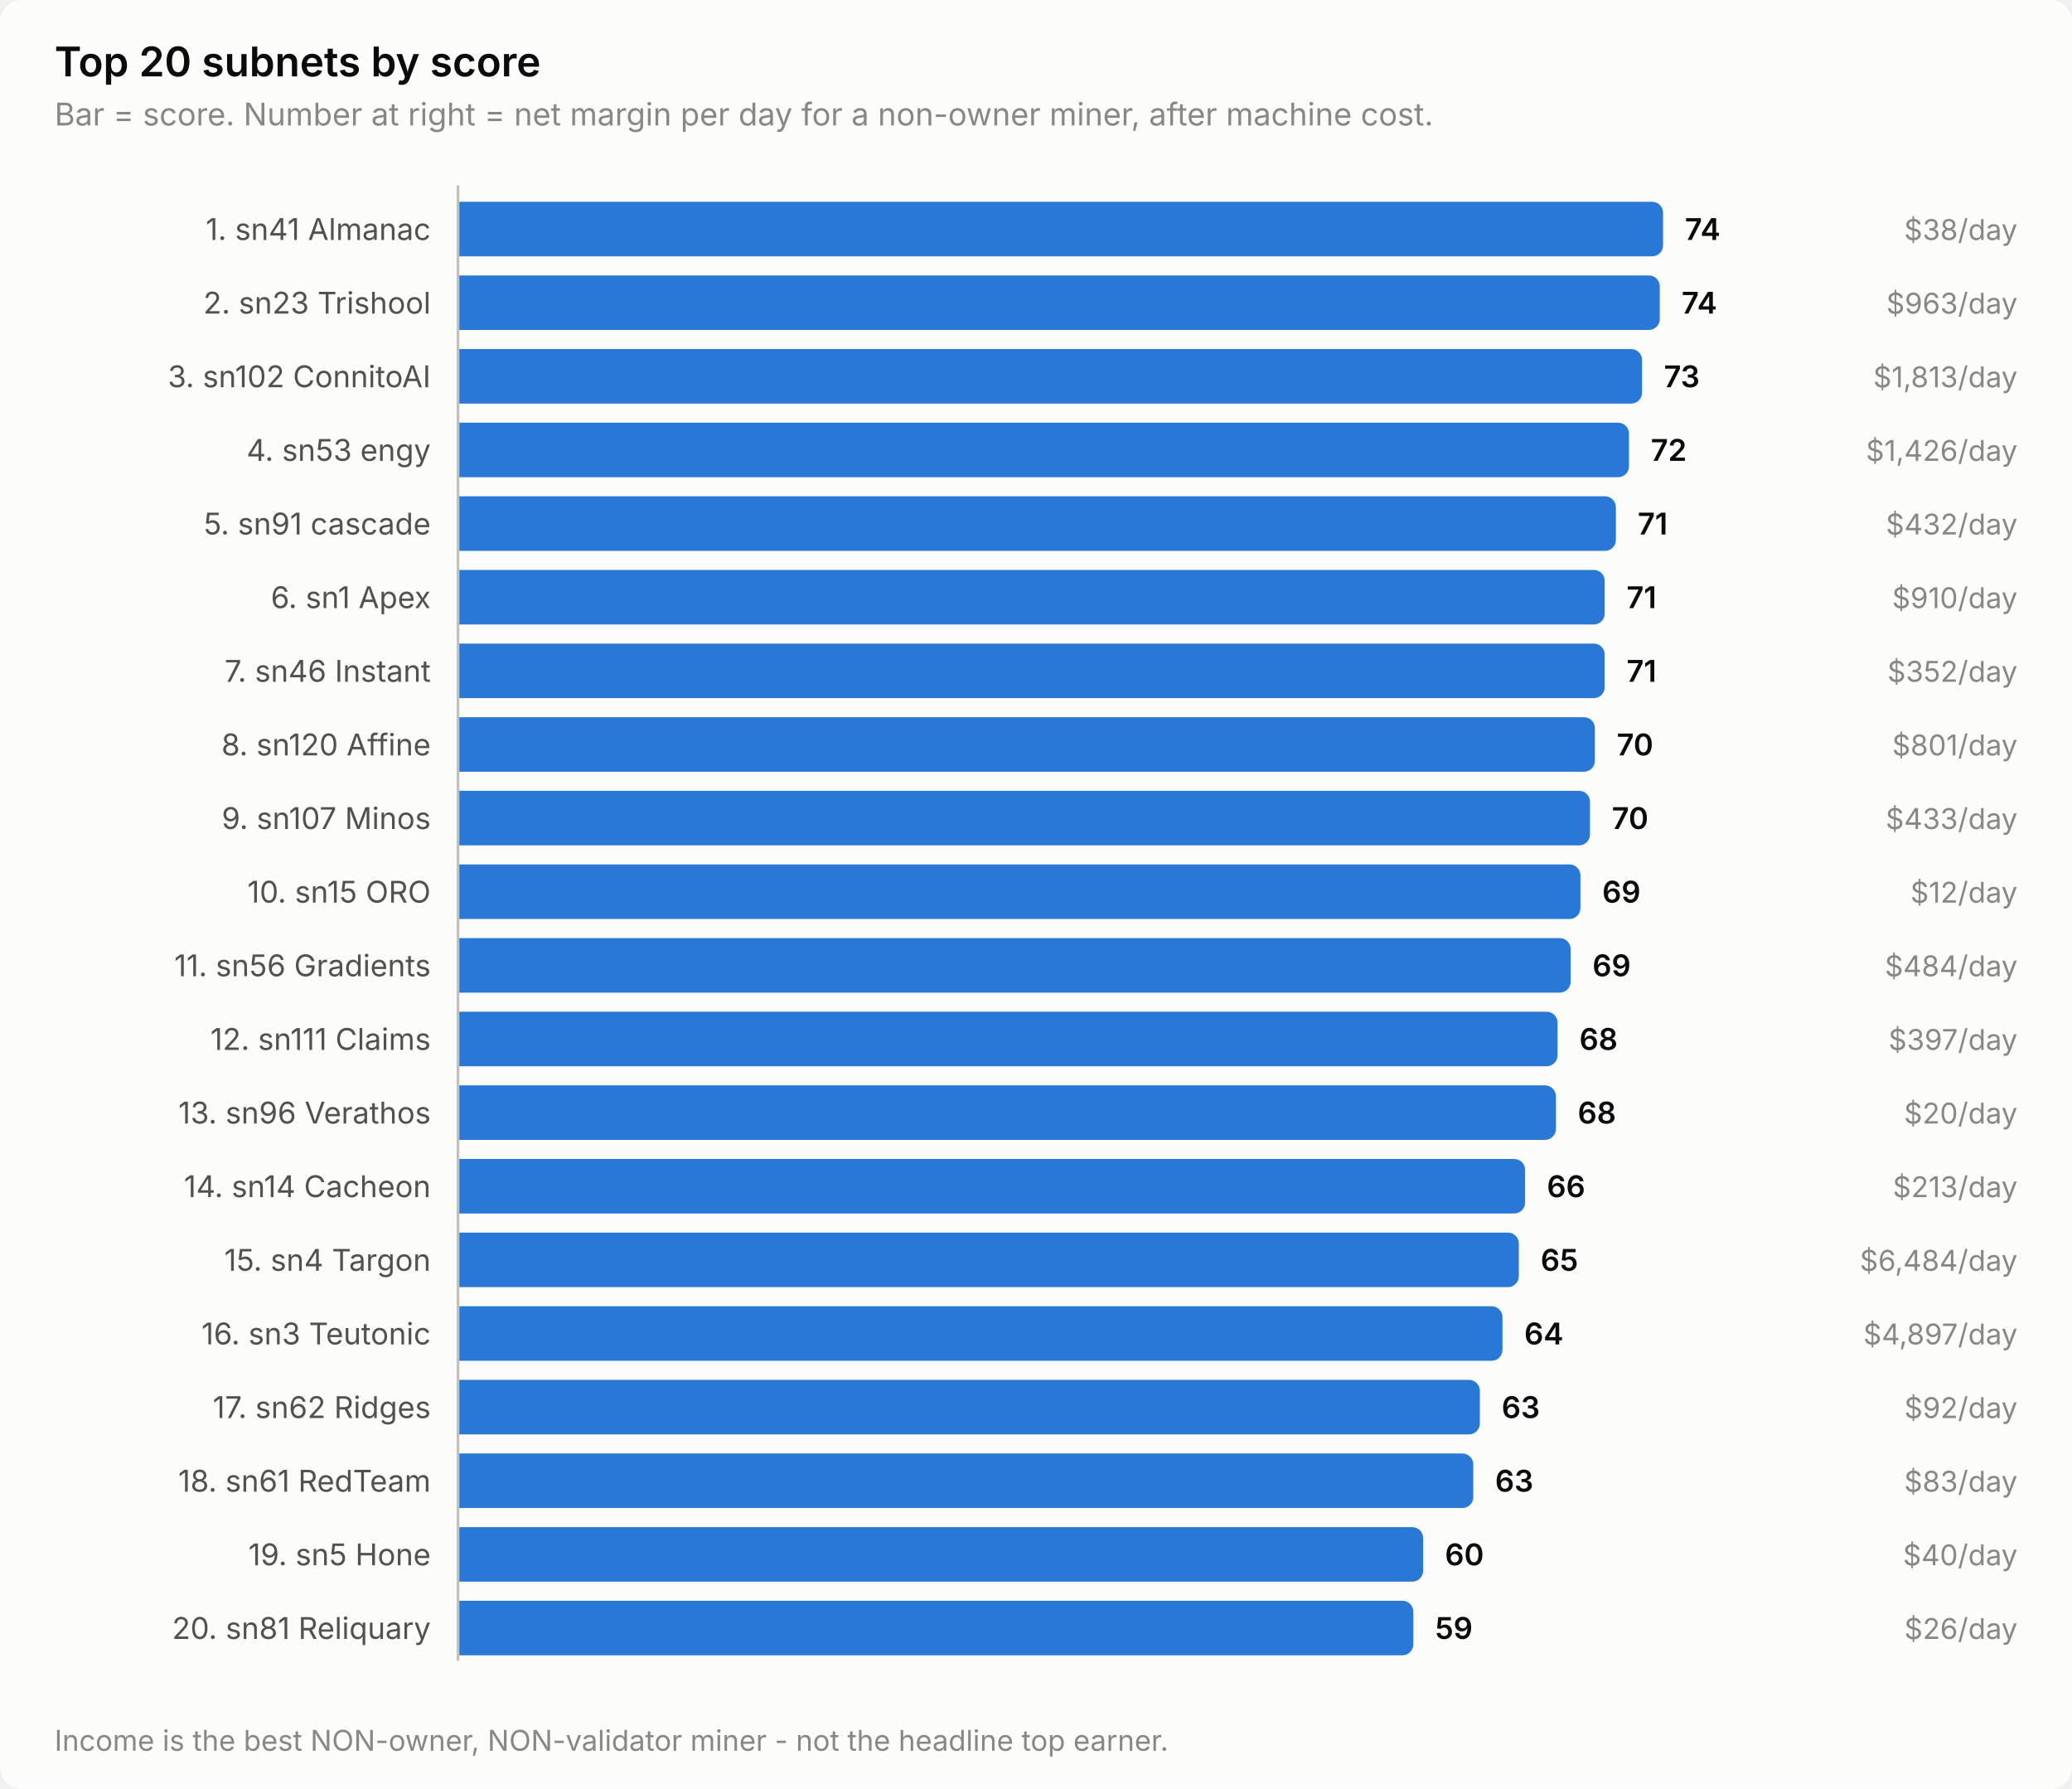
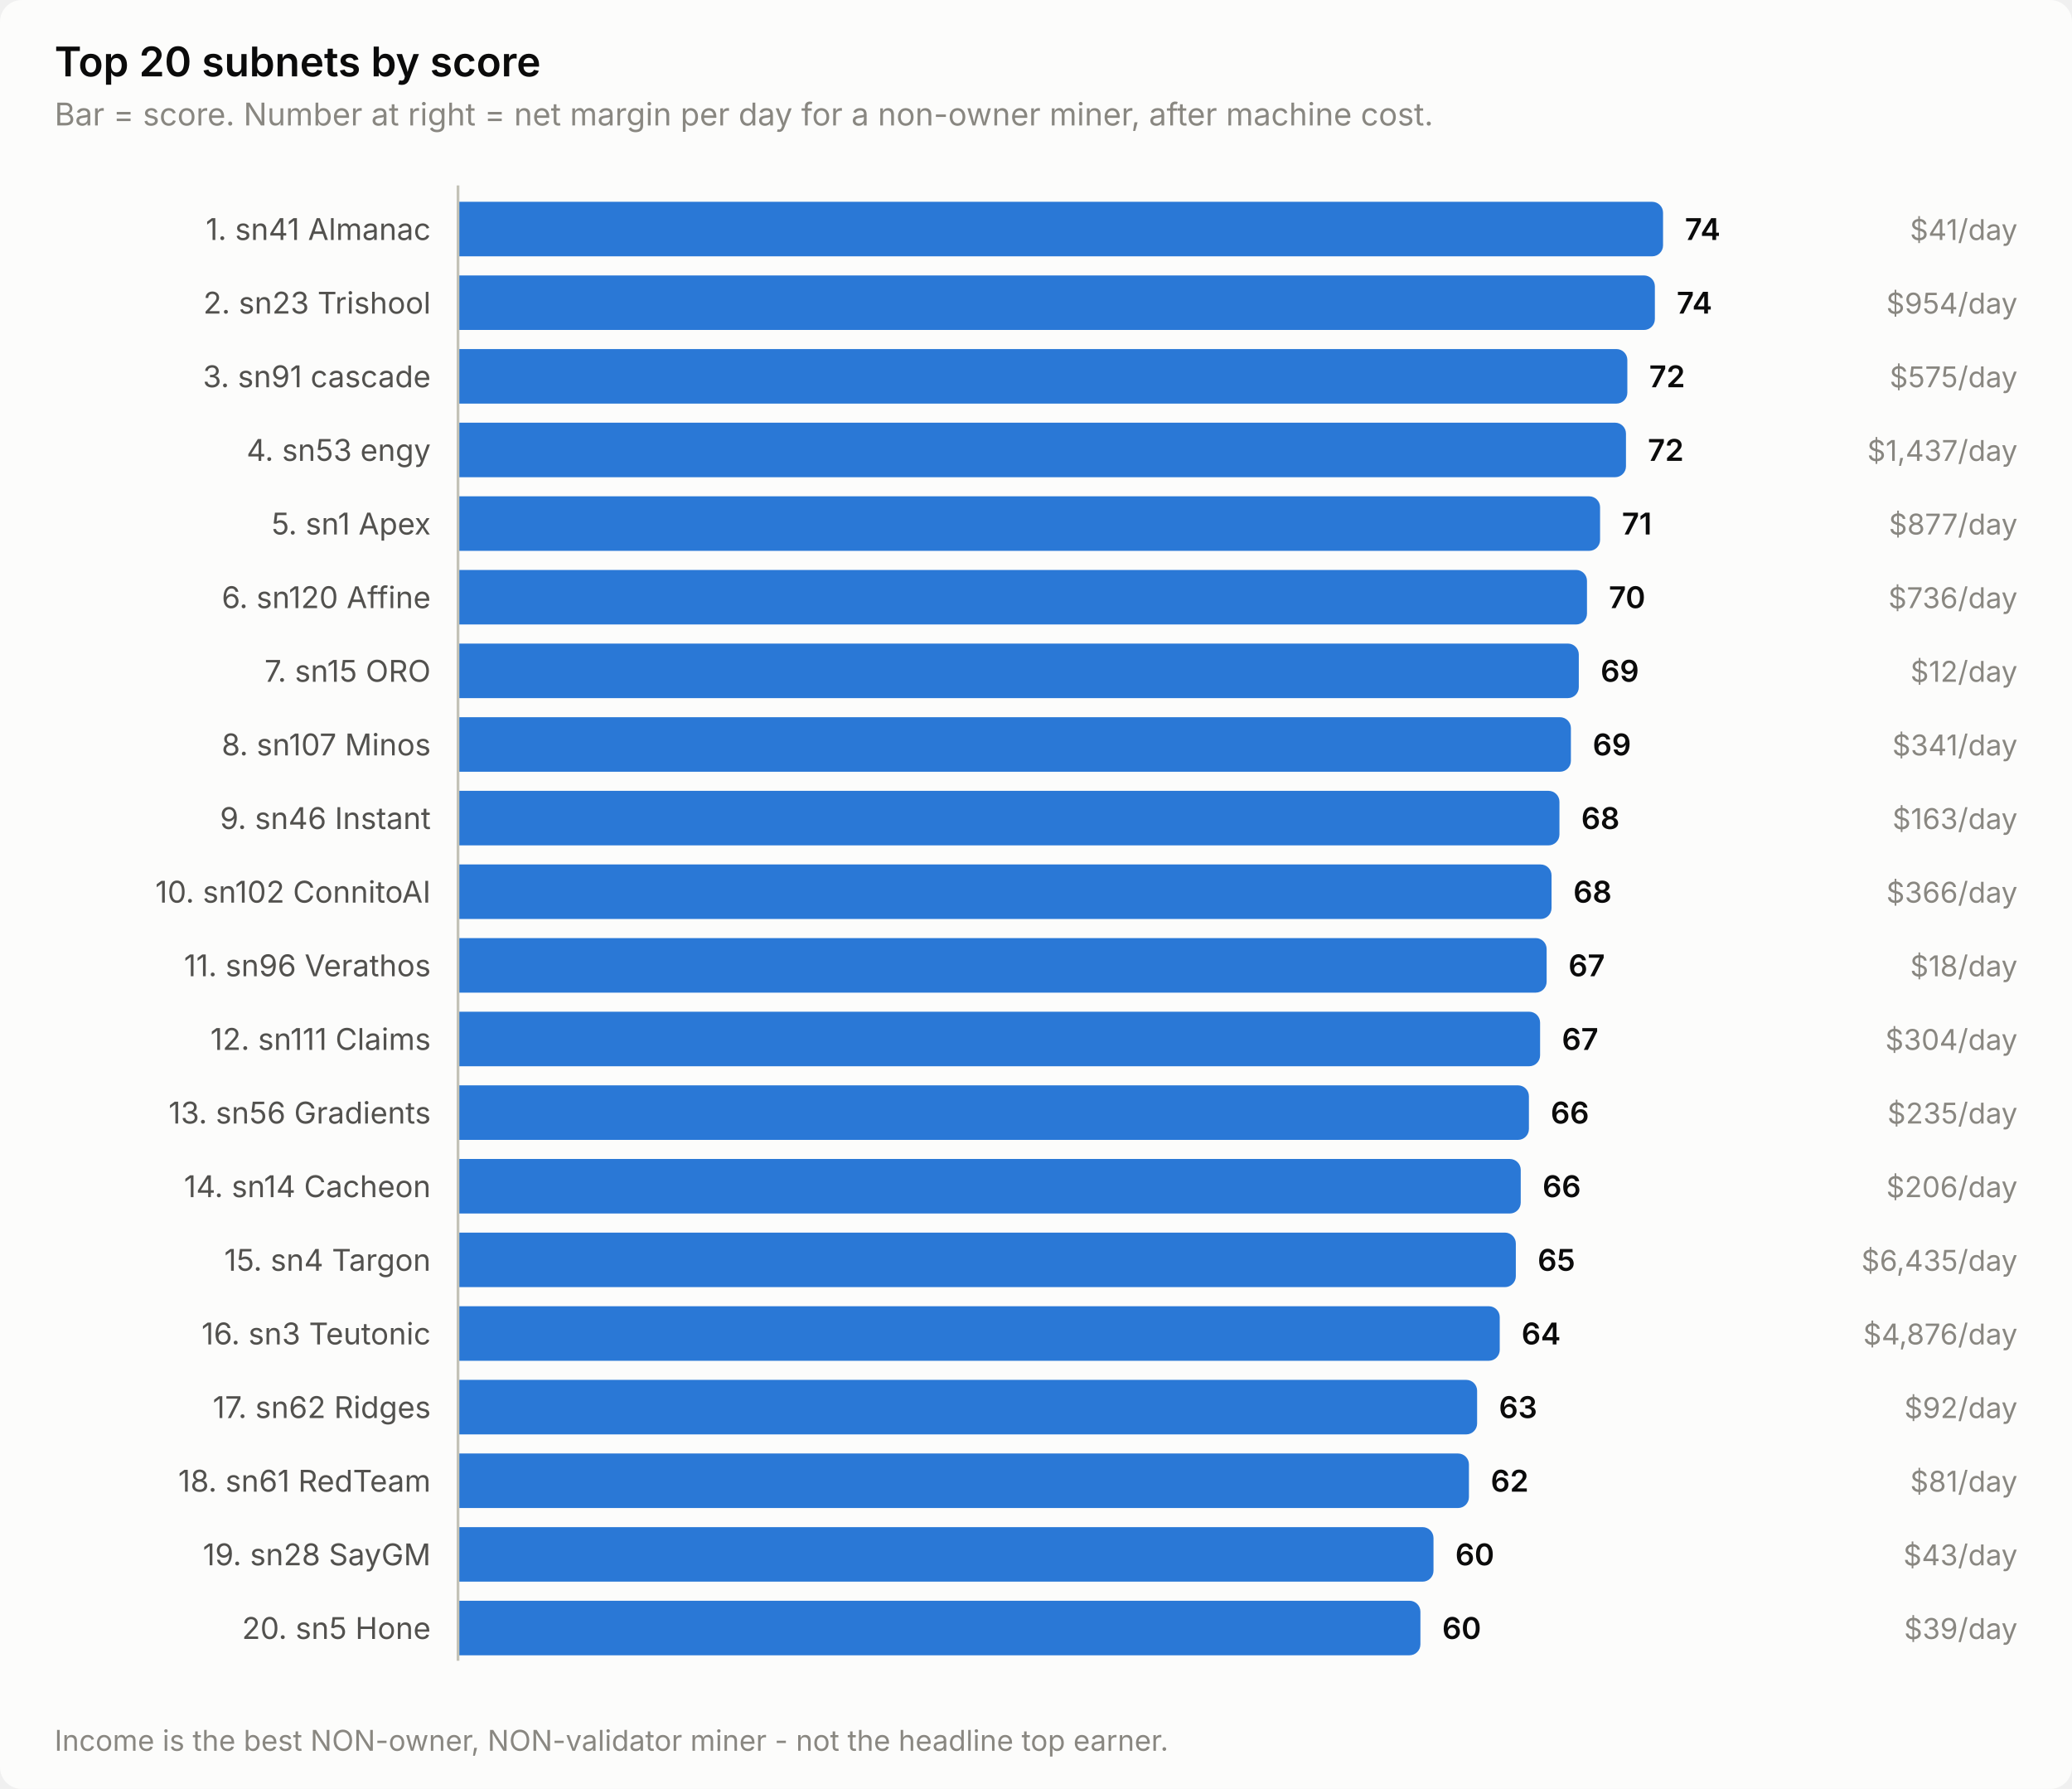
<svg xmlns="http://www.w3.org/2000/svg" width="760" height="656" viewBox="0 0 760 656" role="img" aria-label="Top 20 subnets by score">
  <style>
    text { font-family: system-ui, -apple-system, 'Segoe UI', sans-serif; }
    .t-title { font-size: 15px; font-weight: 600; }
    .t-sub { font-size: 11.5px; }
    .t-lab { font-size: 11px; }
    .t-val { font-size: 11px; font-weight: 600; font-variant-numeric: tabular-nums; }
    .t-tick { font-size: 10.5px; font-variant-numeric: tabular-nums; }

    .surface { fill: #fcfcfb; }
    .ink { fill: #0b0b0b; }
    .ink2 { fill: #52514e; }
    .muted { fill: #898781; }
    .grid { stroke: #e1e0d9; }
    .axis { stroke: #c3c2b7; }
    .accent { fill: #2a78d6; }
    .critical { fill: #d03b3b; }
    .deemph { fill: #d8d7d0; }

    @media (prefers-color-scheme: dark) {
      .surface { fill: #1a1a19; }
      .ink { fill: #ffffff; }
      .ink2 { fill: #c3c2b7; }
      .muted { fill: #898781; }
      .grid { stroke: #2c2c2a; }
      .axis { stroke: #383835; }
      .accent { fill: #3987e5; }
      .deemph { fill: #3a3a37; }
    }
</style>
  <rect class="surface" width="760" height="656" rx="8" />
  <text class="ink t-title" x="20" y="28">Top 20 subnets by score</text>
  <text class="muted t-sub" x="20" y="46">Bar = score. Number at right = net margin per day for a non-owner miner, after machine cost.</text>
  <text class="ink2 t-lab" x="158" y="88" text-anchor="end">1. sn41 Almanac</text>
  <path class="accent" d="M168.0,74.0 H606.0 a4.0,4.0 0 0 1 4.0,4.0 V90.0 a4.0,4.0 0 0 1 -4.0,4.0 H168.0 Z" />
  <text class="ink t-val" x="618.0" y="88">74</text>
-   <text class="muted t-tick" x="740" y="88" text-anchor="end">$38/day</text>
+   <text class="muted t-tick" x="740" y="88" text-anchor="end">$41/day</text>
  <text class="ink2 t-lab" x="158" y="115" text-anchor="end">2. sn23 Trishool</text>
-   <path class="accent" d="M168.0,101.0 H604.8 a4.0,4.0 0 0 1 4.0,4.0 V117.0 a4.0,4.0 0 0 1 -4.0,4.0 H168.0 Z" />
-   <text class="ink t-val" x="616.8" y="115">74</text>
-   <text class="muted t-tick" x="740" y="115" text-anchor="end">$963/day</text>
-   <text class="ink2 t-lab" x="158" y="142" text-anchor="end">3. sn102 ConnitoAI</text>
-   <path class="accent" d="M168.0,128.0 H598.3 a4.0,4.0 0 0 1 4.0,4.0 V144.0 a4.0,4.0 0 0 1 -4.0,4.0 H168.0 Z" />
-   <text class="ink t-val" x="610.3" y="142">73</text>
-   <text class="muted t-tick" x="740" y="142" text-anchor="end">$1,813/day</text>
+   <path class="accent" d="M168.0,101.0 H603.0 a4.0,4.0 0 0 1 4.0,4.0 V117.0 a4.0,4.0 0 0 1 -4.0,4.0 H168.0 Z" />
+   <text class="ink t-val" x="615.0" y="115">74</text>
+   <text class="muted t-tick" x="740" y="115" text-anchor="end">$954/day</text>
+   <text class="ink2 t-lab" x="158" y="142" text-anchor="end">3. sn91 cascade</text>
+   <path class="accent" d="M168.0,128.0 H592.9 a4.0,4.0 0 0 1 4.0,4.0 V144.0 a4.0,4.0 0 0 1 -4.0,4.0 H168.0 Z" />
+   <text class="ink t-val" x="604.9" y="142">72</text>
+   <text class="muted t-tick" x="740" y="142" text-anchor="end">$575/day</text>
  <text class="ink2 t-lab" x="158" y="169" text-anchor="end">4. sn53 engy</text>
-   <path class="accent" d="M168.0,155.0 H593.5 a4.0,4.0 0 0 1 4.0,4.0 V171.0 a4.0,4.0 0 0 1 -4.0,4.0 H168.0 Z" />
-   <text class="ink t-val" x="605.5" y="169">72</text>
-   <text class="muted t-tick" x="740" y="169" text-anchor="end">$1,426/day</text>
-   <text class="ink2 t-lab" x="158" y="196" text-anchor="end">5. sn91 cascade</text>
-   <path class="accent" d="M168.0,182.0 H588.7 a4.0,4.0 0 0 1 4.0,4.0 V198.0 a4.0,4.0 0 0 1 -4.0,4.0 H168.0 Z" />
-   <text class="ink t-val" x="600.7" y="196">71</text>
-   <text class="muted t-tick" x="740" y="196" text-anchor="end">$432/day</text>
-   <text class="ink2 t-lab" x="158" y="223" text-anchor="end">6. sn1 Apex</text>
-   <path class="accent" d="M168.0,209.0 H584.6 a4.0,4.0 0 0 1 4.0,4.0 V225.0 a4.0,4.0 0 0 1 -4.0,4.0 H168.0 Z" />
-   <text class="ink t-val" x="596.6" y="223">71</text>
-   <text class="muted t-tick" x="740" y="223" text-anchor="end">$910/day</text>
-   <text class="ink2 t-lab" x="158" y="250" text-anchor="end">7. sn46 Instant</text>
-   <path class="accent" d="M168.0,236.0 H584.6 a4.0,4.0 0 0 1 4.0,4.0 V252.0 a4.0,4.0 0 0 1 -4.0,4.0 H168.0 Z" />
-   <text class="ink t-val" x="596.6" y="250">71</text>
-   <text class="muted t-tick" x="740" y="250" text-anchor="end">$352/day</text>
-   <text class="ink2 t-lab" x="158" y="277" text-anchor="end">8. sn120 Affine</text>
-   <path class="accent" d="M168.0,263.0 H581.0 a4.0,4.0 0 0 1 4.0,4.0 V279.0 a4.0,4.0 0 0 1 -4.0,4.0 H168.0 Z" />
-   <text class="ink t-val" x="593.0" y="277">70</text>
-   <text class="muted t-tick" x="740" y="277" text-anchor="end">$801/day</text>
-   <text class="ink2 t-lab" x="158" y="304" text-anchor="end">9. sn107 Minos</text>
-   <path class="accent" d="M168.0,290.0 H579.2 a4.0,4.0 0 0 1 4.0,4.0 V306.0 a4.0,4.0 0 0 1 -4.0,4.0 H168.0 Z" />
-   <text class="ink t-val" x="591.2" y="304">70</text>
-   <text class="muted t-tick" x="740" y="304" text-anchor="end">$433/day</text>
-   <text class="ink2 t-lab" x="158" y="331" text-anchor="end">10. sn15 ORO</text>
-   <path class="accent" d="M168.0,317.0 H575.7 a4.0,4.0 0 0 1 4.0,4.0 V333.0 a4.0,4.0 0 0 1 -4.0,4.0 H168.0 Z" />
-   <text class="ink t-val" x="587.7" y="331">69</text>
-   <text class="muted t-tick" x="740" y="331" text-anchor="end">$12/day</text>
-   <text class="ink2 t-lab" x="158" y="358" text-anchor="end">11. sn56 Gradients</text>
-   <path class="accent" d="M168.0,344.0 H572.1 a4.0,4.0 0 0 1 4.0,4.0 V360.0 a4.0,4.0 0 0 1 -4.0,4.0 H168.0 Z" />
-   <text class="ink t-val" x="584.1" y="358">69</text>
-   <text class="muted t-tick" x="740" y="358" text-anchor="end">$484/day</text>
+   <path class="accent" d="M168.0,155.0 H592.4 a4.0,4.0 0 0 1 4.0,4.0 V171.0 a4.0,4.0 0 0 1 -4.0,4.0 H168.0 Z" />
+   <text class="ink t-val" x="604.4" y="169">72</text>
+   <text class="muted t-tick" x="740" y="169" text-anchor="end">$1,437/day</text>
+   <text class="ink2 t-lab" x="158" y="196" text-anchor="end">5. sn1 Apex</text>
+   <path class="accent" d="M168.0,182.0 H582.9 a4.0,4.0 0 0 1 4.0,4.0 V198.0 a4.0,4.0 0 0 1 -4.0,4.0 H168.0 Z" />
+   <text class="ink t-val" x="594.9" y="196">71</text>
+   <text class="muted t-tick" x="740" y="196" text-anchor="end">$877/day</text>
+   <text class="ink2 t-lab" x="158" y="223" text-anchor="end">6. sn120 Affine</text>
+   <path class="accent" d="M168.0,209.0 H578.1 a4.0,4.0 0 0 1 4.0,4.0 V225.0 a4.0,4.0 0 0 1 -4.0,4.0 H168.0 Z" />
+   <text class="ink t-val" x="590.1" y="223">70</text>
+   <text class="muted t-tick" x="740" y="223" text-anchor="end">$736/day</text>
+   <text class="ink2 t-lab" x="158" y="250" text-anchor="end">7. sn15 ORO</text>
+   <path class="accent" d="M168.0,236.0 H575.1 a4.0,4.0 0 0 1 4.0,4.0 V252.0 a4.0,4.0 0 0 1 -4.0,4.0 H168.0 Z" />
+   <text class="ink t-val" x="587.1" y="250">69</text>
+   <text class="muted t-tick" x="740" y="250" text-anchor="end">$12/day</text>
+   <text class="ink2 t-lab" x="158" y="277" text-anchor="end">8. sn107 Minos</text>
+   <path class="accent" d="M168.0,263.0 H572.2 a4.0,4.0 0 0 1 4.0,4.0 V279.0 a4.0,4.0 0 0 1 -4.0,4.0 H168.0 Z" />
+   <text class="ink t-val" x="584.2" y="277">69</text>
+   <text class="muted t-tick" x="740" y="277" text-anchor="end">$341/day</text>
+   <text class="ink2 t-lab" x="158" y="304" text-anchor="end">9. sn46 Instant</text>
+   <path class="accent" d="M168.0,290.0 H568.0 a4.0,4.0 0 0 1 4.0,4.0 V306.0 a4.0,4.0 0 0 1 -4.0,4.0 H168.0 Z" />
+   <text class="ink t-val" x="580.0" y="304">68</text>
+   <text class="muted t-tick" x="740" y="304" text-anchor="end">$163/day</text>
+   <text class="ink2 t-lab" x="158" y="331" text-anchor="end">10. sn102 ConnitoAI</text>
+   <path class="accent" d="M168.0,317.0 H565.1 a4.0,4.0 0 0 1 4.0,4.0 V333.0 a4.0,4.0 0 0 1 -4.0,4.0 H168.0 Z" />
+   <text class="ink t-val" x="577.1" y="331">68</text>
+   <text class="muted t-tick" x="740" y="331" text-anchor="end">$366/day</text>
+   <text class="ink2 t-lab" x="158" y="358" text-anchor="end">11. sn96 Verathos</text>
+   <path class="accent" d="M168.0,344.0 H563.3 a4.0,4.0 0 0 1 4.0,4.0 V360.0 a4.0,4.0 0 0 1 -4.0,4.0 H168.0 Z" />
+   <text class="ink t-val" x="575.3" y="358">67</text>
+   <text class="muted t-tick" x="740" y="358" text-anchor="end">$18/day</text>
  <text class="ink2 t-lab" x="158" y="385" text-anchor="end">12. sn111 Claims</text>
-   <path class="accent" d="M168.0,371.0 H567.3 a4.0,4.0 0 0 1 4.0,4.0 V387.0 a4.0,4.0 0 0 1 -4.0,4.0 H168.0 Z" />
-   <text class="ink t-val" x="579.3" y="385">68</text>
-   <text class="muted t-tick" x="740" y="385" text-anchor="end">$397/day</text>
-   <text class="ink2 t-lab" x="158" y="412" text-anchor="end">13. sn96 Verathos</text>
-   <path class="accent" d="M168.0,398.0 H566.7 a4.0,4.0 0 0 1 4.0,4.0 V414.0 a4.0,4.0 0 0 1 -4.0,4.0 H168.0 Z" />
-   <text class="ink t-val" x="578.7" y="412">68</text>
-   <text class="muted t-tick" x="740" y="412" text-anchor="end">$20/day</text>
+   <path class="accent" d="M168.0,371.0 H560.9 a4.0,4.0 0 0 1 4.0,4.0 V387.0 a4.0,4.0 0 0 1 -4.0,4.0 H168.0 Z" />
+   <text class="ink t-val" x="572.9" y="385">67</text>
+   <text class="muted t-tick" x="740" y="385" text-anchor="end">$304/day</text>
+   <text class="ink2 t-lab" x="158" y="412" text-anchor="end">13. sn56 Gradients</text>
+   <path class="accent" d="M168.0,398.0 H556.8 a4.0,4.0 0 0 1 4.0,4.0 V414.0 a4.0,4.0 0 0 1 -4.0,4.0 H168.0 Z" />
+   <text class="ink t-val" x="568.8" y="412">66</text>
+   <text class="muted t-tick" x="740" y="412" text-anchor="end">$235/day</text>
  <text class="ink2 t-lab" x="158" y="439" text-anchor="end">14. sn14 Cacheon</text>
-   <path class="accent" d="M168.0,425.0 H555.4 a4.0,4.0 0 0 1 4.0,4.0 V441.0 a4.0,4.0 0 0 1 -4.0,4.0 H168.0 Z" />
-   <text class="ink t-val" x="567.4" y="439">66</text>
-   <text class="muted t-tick" x="740" y="439" text-anchor="end">$213/day</text>
+   <path class="accent" d="M168.0,425.0 H553.8 a4.0,4.0 0 0 1 4.0,4.0 V441.0 a4.0,4.0 0 0 1 -4.0,4.0 H168.0 Z" />
+   <text class="ink t-val" x="565.8" y="439">66</text>
+   <text class="muted t-tick" x="740" y="439" text-anchor="end">$206/day</text>
  <text class="ink2 t-lab" x="158" y="466" text-anchor="end">15. sn4 Targon</text>
-   <path class="accent" d="M168.0,452.0 H553.1 a4.0,4.0 0 0 1 4.0,4.0 V468.0 a4.0,4.0 0 0 1 -4.0,4.0 H168.0 Z" />
-   <text class="ink t-val" x="565.1" y="466">65</text>
-   <text class="muted t-tick" x="740" y="466" text-anchor="end">$6,484/day</text>
+   <path class="accent" d="M168.0,452.0 H552.0 a4.0,4.0 0 0 1 4.0,4.0 V468.0 a4.0,4.0 0 0 1 -4.0,4.0 H168.0 Z" />
+   <text class="ink t-val" x="564.0" y="466">65</text>
+   <text class="muted t-tick" x="740" y="466" text-anchor="end">$6,435/day</text>
  <text class="ink2 t-lab" x="158" y="493" text-anchor="end">16. sn3 Teutonic</text>
-   <path class="accent" d="M168.0,479.0 H547.1 a4.0,4.0 0 0 1 4.0,4.0 V495.0 a4.0,4.0 0 0 1 -4.0,4.0 H168.0 Z" />
-   <text class="ink t-val" x="559.1" y="493">64</text>
-   <text class="muted t-tick" x="740" y="493" text-anchor="end">$4,897/day</text>
+   <path class="accent" d="M168.0,479.0 H546.1 a4.0,4.0 0 0 1 4.0,4.0 V495.0 a4.0,4.0 0 0 1 -4.0,4.0 H168.0 Z" />
+   <text class="ink t-val" x="558.1" y="493">64</text>
+   <text class="muted t-tick" x="740" y="493" text-anchor="end">$4,876/day</text>
  <text class="ink2 t-lab" x="158" y="520" text-anchor="end">17. sn62 Ridges</text>
-   <path class="accent" d="M168.0,506.0 H538.8 a4.0,4.0 0 0 1 4.0,4.0 V522.0 a4.0,4.0 0 0 1 -4.0,4.0 H168.0 Z" />
-   <text class="ink t-val" x="550.8" y="520">63</text>
+   <path class="accent" d="M168.0,506.0 H537.8 a4.0,4.0 0 0 1 4.0,4.0 V522.0 a4.0,4.0 0 0 1 -4.0,4.0 H168.0 Z" />
+   <text class="ink t-val" x="549.8" y="520">63</text>
  <text class="muted t-tick" x="740" y="520" text-anchor="end">$92/day</text>
  <text class="ink2 t-lab" x="158" y="547" text-anchor="end">18. sn61 RedTeam</text>
-   <path class="accent" d="M168.0,533.0 H536.4 a4.0,4.0 0 0 1 4.0,4.0 V549.0 a4.0,4.0 0 0 1 -4.0,4.0 H168.0 Z" />
-   <text class="ink t-val" x="548.4" y="547">63</text>
-   <text class="muted t-tick" x="740" y="547" text-anchor="end">$83/day</text>
-   <text class="ink2 t-lab" x="158" y="574" text-anchor="end">19. sn5 Hone</text>
-   <path class="accent" d="M168.0,560.0 H518.0 a4.0,4.0 0 0 1 4.0,4.0 V576.0 a4.0,4.0 0 0 1 -4.0,4.0 H168.0 Z" />
-   <text class="ink t-val" x="530.0" y="574">60</text>
-   <text class="muted t-tick" x="740" y="574" text-anchor="end">$40/day</text>
-   <text class="ink2 t-lab" x="158" y="601" text-anchor="end">20. sn81 Reliquary</text>
-   <path class="accent" d="M168.0,587.0 H514.4 a4.0,4.0 0 0 1 4.0,4.0 V603.0 a4.0,4.0 0 0 1 -4.0,4.0 H168.0 Z" />
-   <text class="ink t-val" x="526.4" y="601">59</text>
-   <text class="muted t-tick" x="740" y="601" text-anchor="end">$26/day</text>
+   <path class="accent" d="M168.0,533.0 H534.8 a4.0,4.0 0 0 1 4.0,4.0 V549.0 a4.0,4.0 0 0 1 -4.0,4.0 H168.0 Z" />
+   <text class="ink t-val" x="546.8" y="547">62</text>
+   <text class="muted t-tick" x="740" y="547" text-anchor="end">$81/day</text>
+   <text class="ink2 t-lab" x="158" y="574" text-anchor="end">19. sn28 SayGM</text>
+   <path class="accent" d="M168.0,560.0 H521.8 a4.0,4.0 0 0 1 4.0,4.0 V576.0 a4.0,4.0 0 0 1 -4.0,4.0 H168.0 Z" />
+   <text class="ink t-val" x="533.8" y="574">60</text>
+   <text class="muted t-tick" x="740" y="574" text-anchor="end">$43/day</text>
+   <text class="ink2 t-lab" x="158" y="601" text-anchor="end">20. sn5 Hone</text>
+   <path class="accent" d="M168.0,587.0 H517.0 a4.0,4.0 0 0 1 4.0,4.0 V603.0 a4.0,4.0 0 0 1 -4.0,4.0 H168.0 Z" />
+   <text class="ink t-val" x="529.0" y="601">60</text>
+   <text class="muted t-tick" x="740" y="601" text-anchor="end">$39/day</text>
  <line class="axis" x1="168" y1="68" x2="168" y2="609" stroke-width="1" />
  <text class="muted t-tick" x="20" y="642">Income is the best NON-owner, NON-validator miner - not the headline top earner.</text>
</svg>
